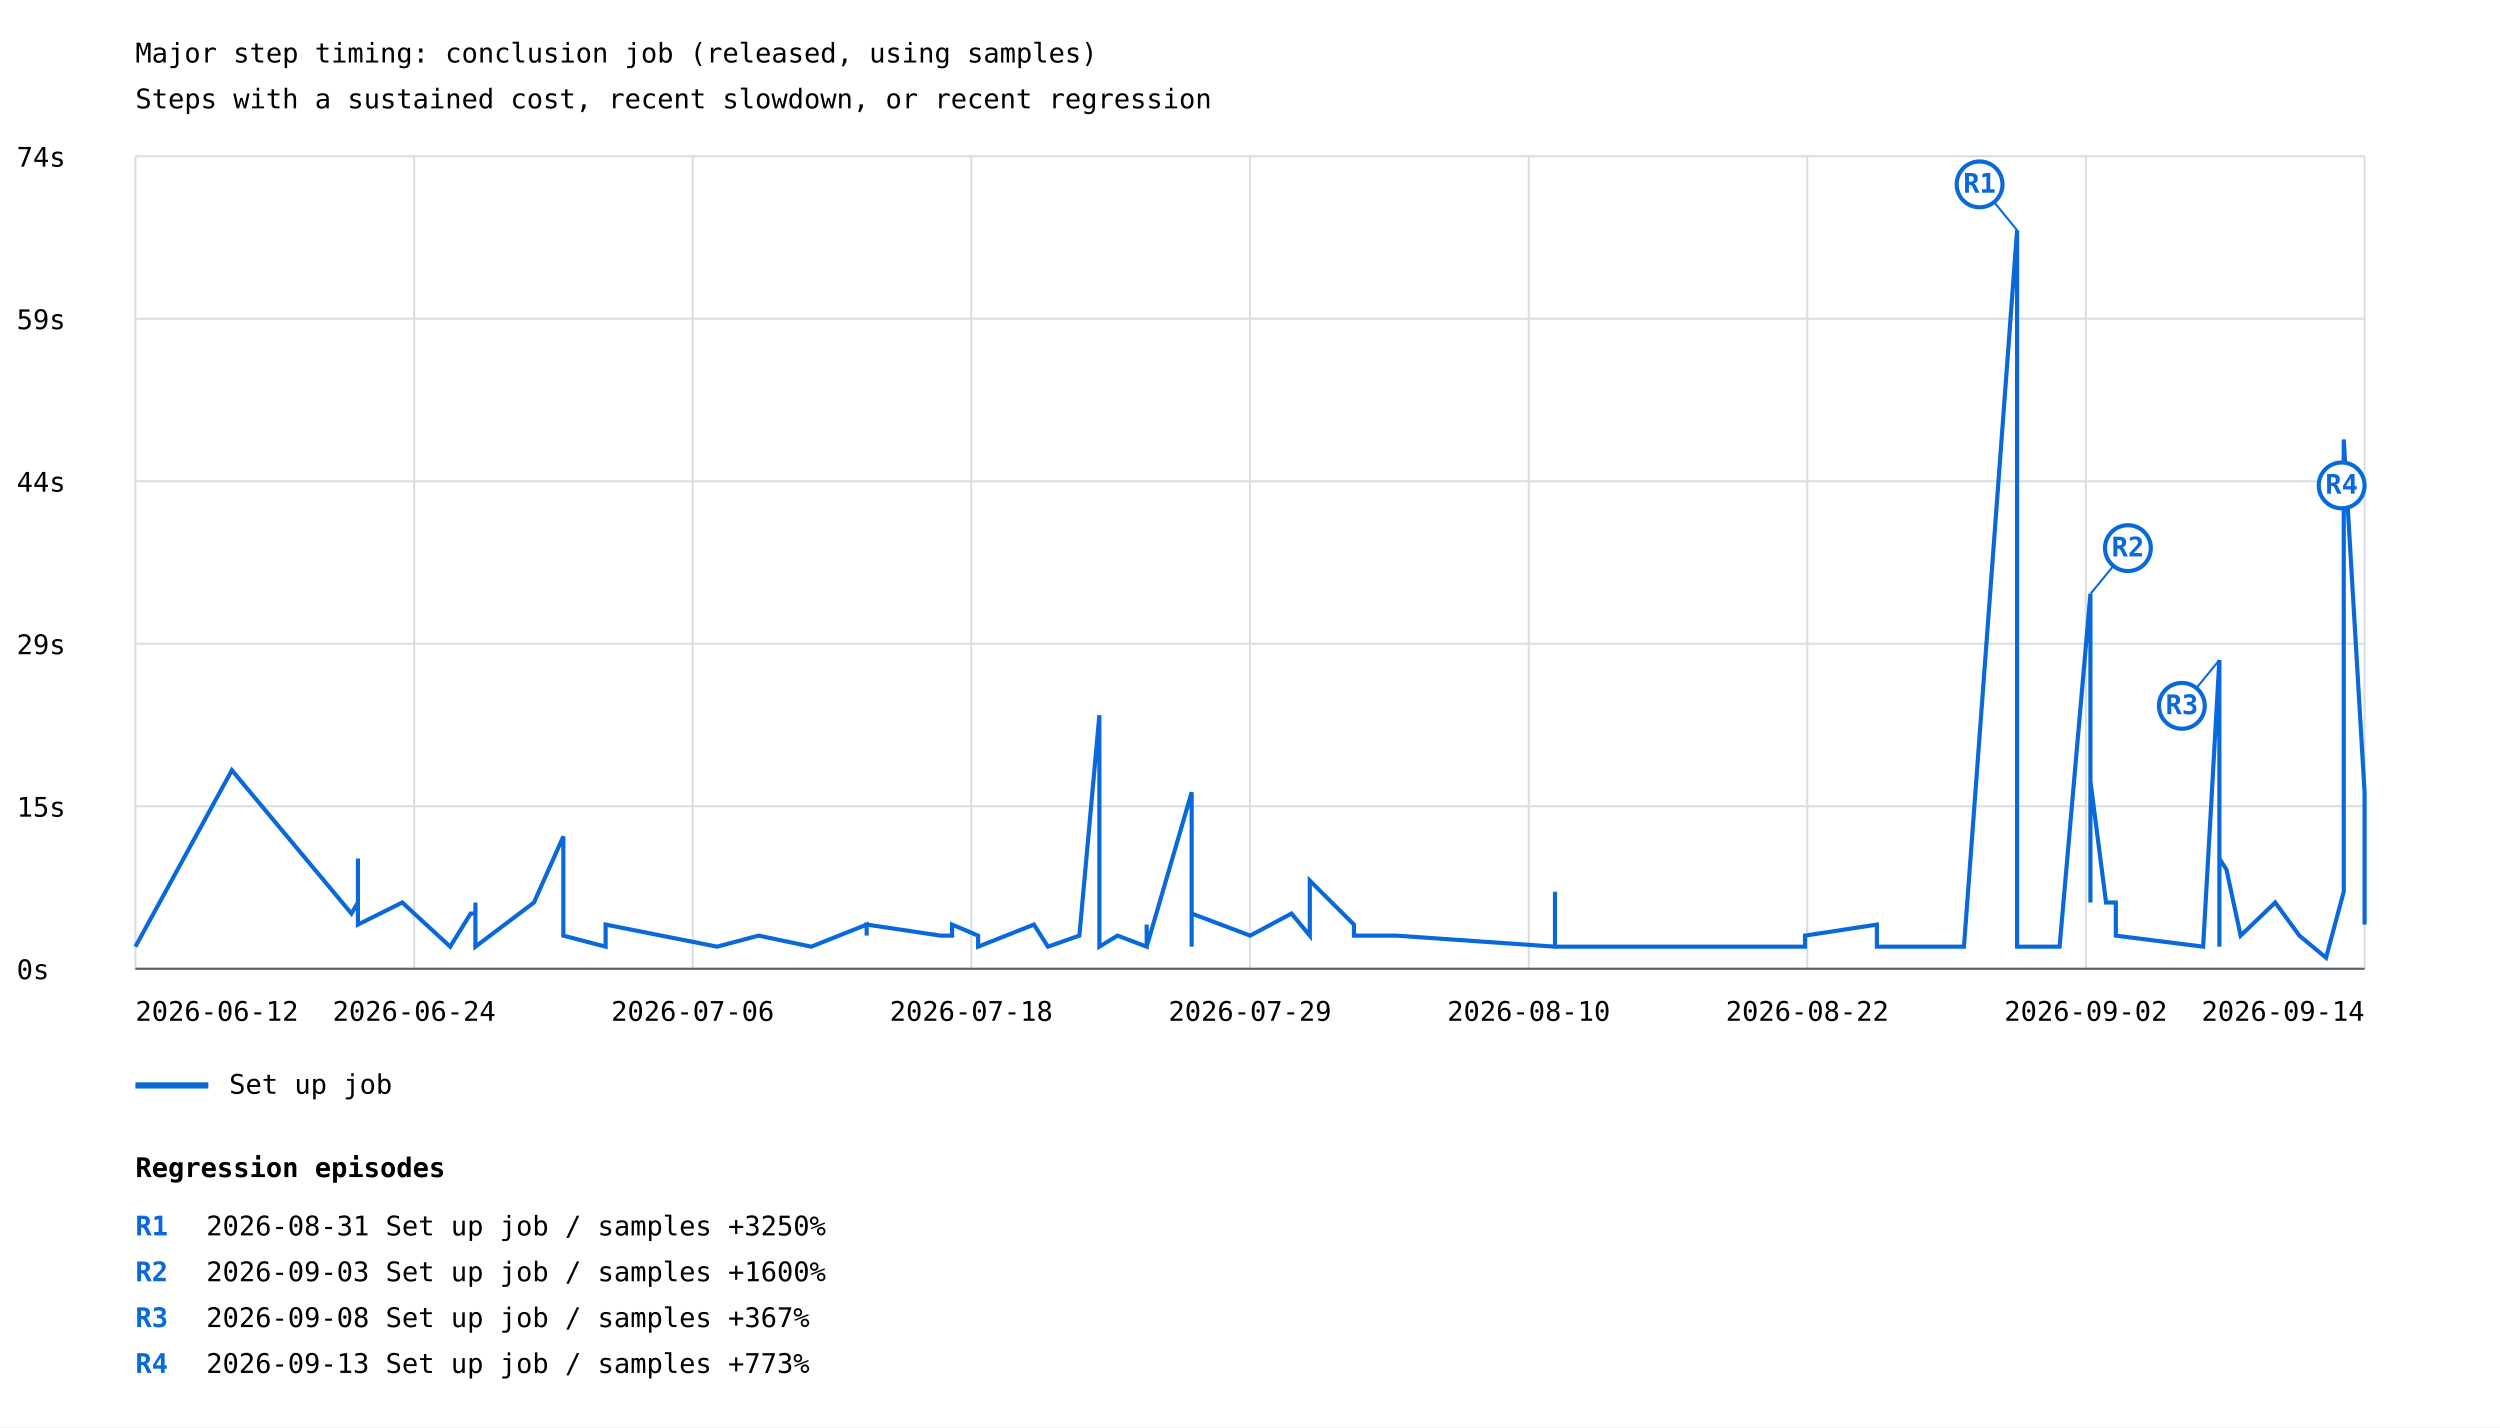
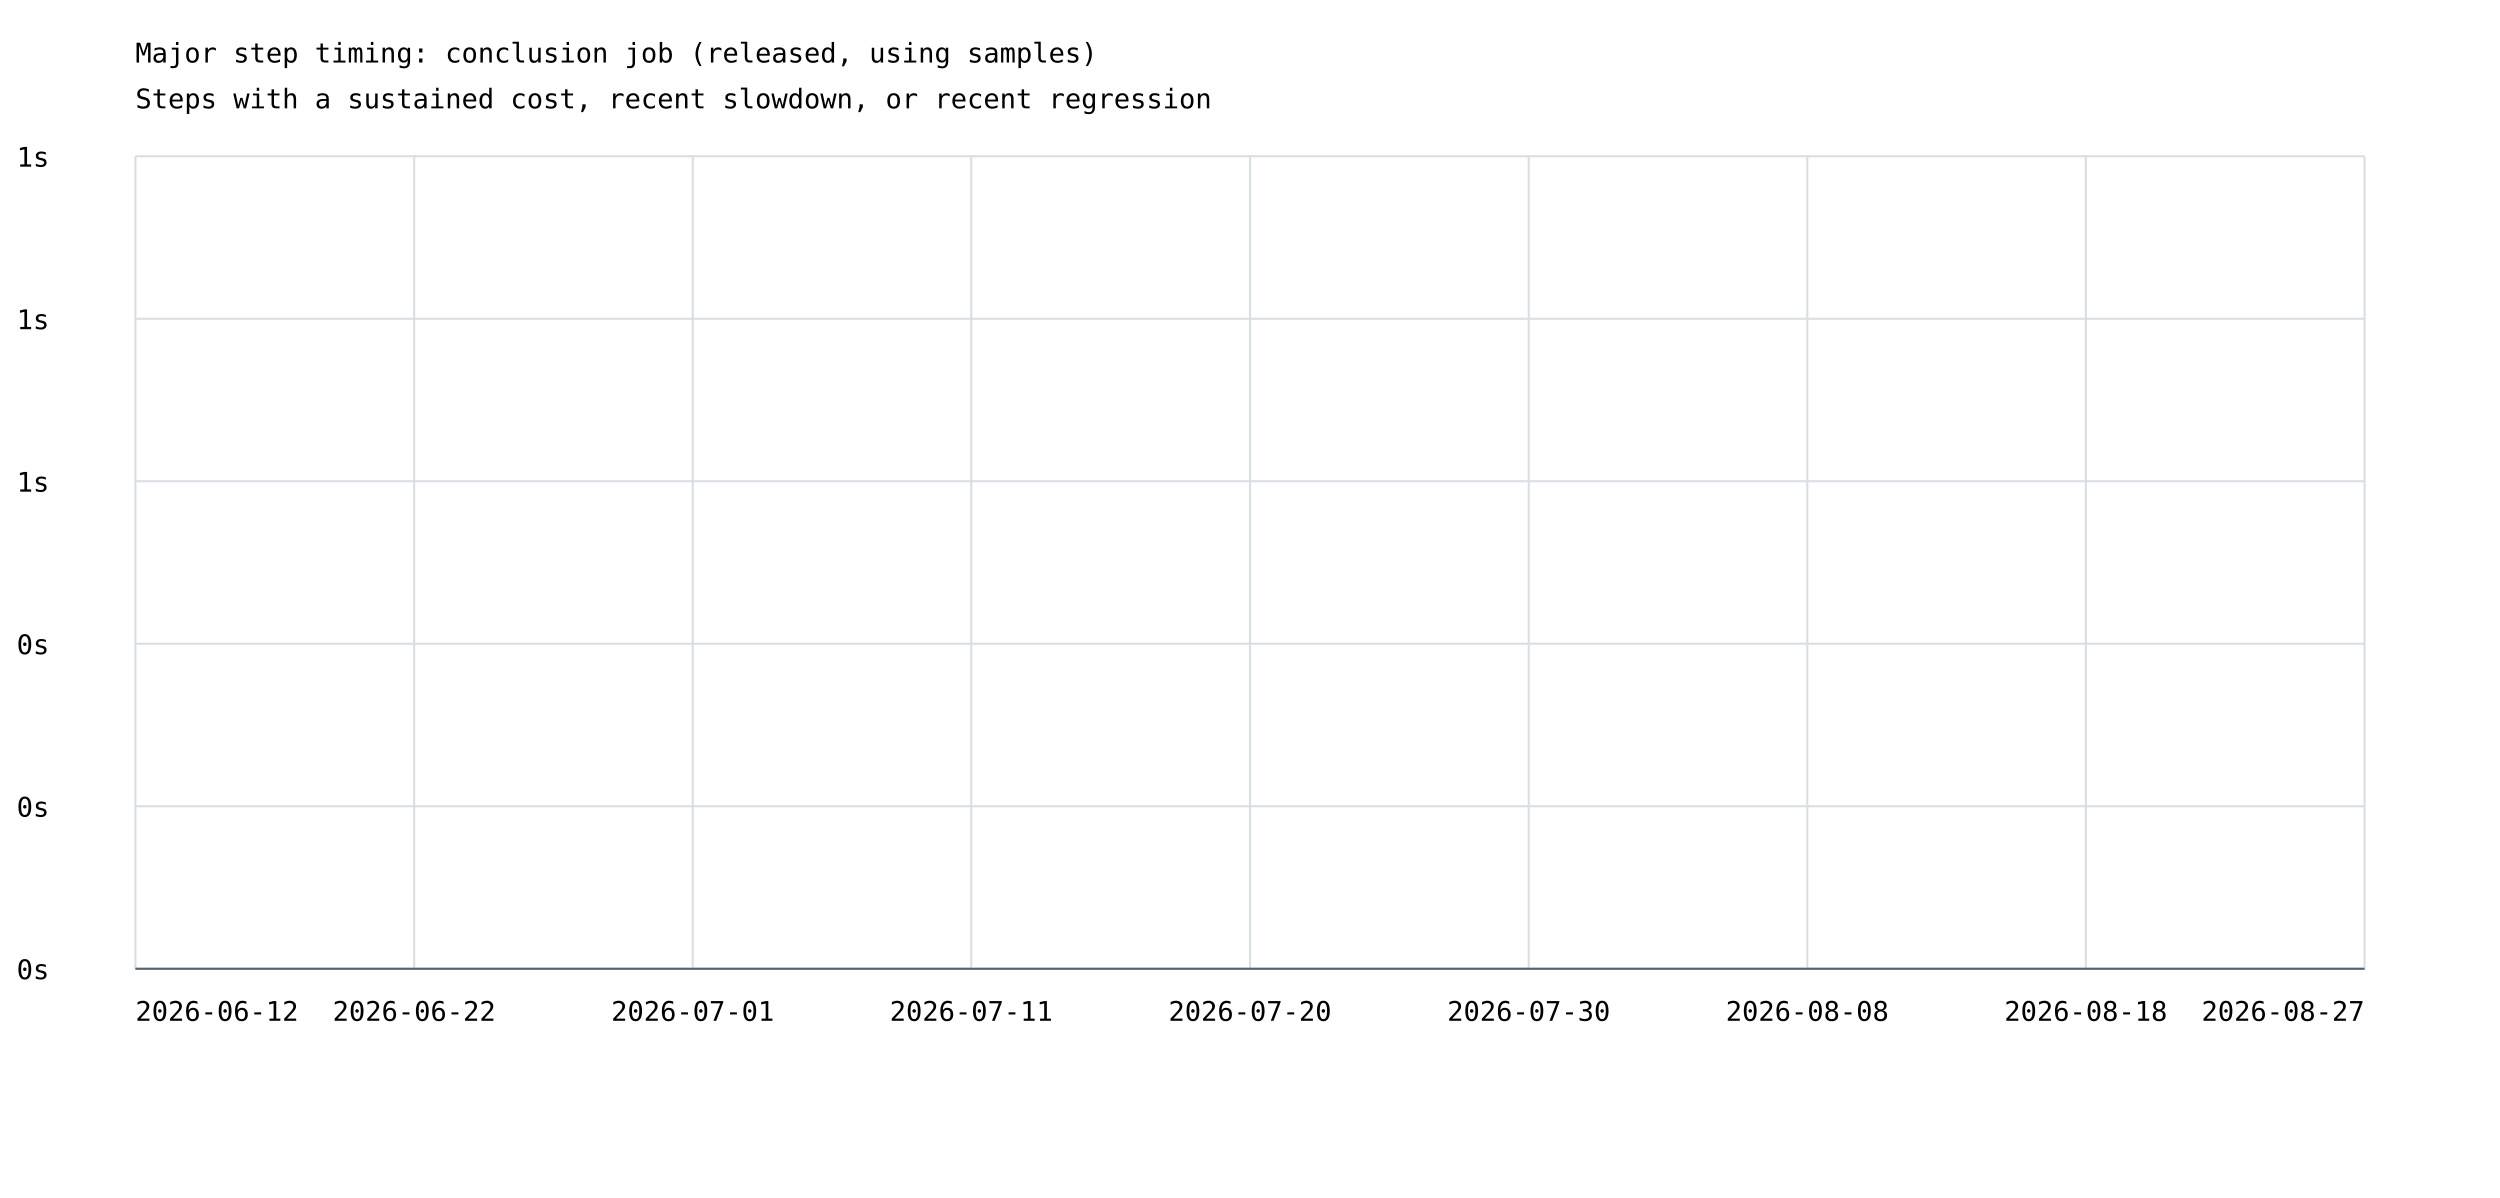
- <svg xmlns="http://www.w3.org/2000/svg" width="1200" height="685" viewBox="0 0 1200 685">
+ <svg xmlns="http://www.w3.org/2000/svg" width="1200" height="575" viewBox="0 0 1200 575">
  <rect width="100%" height="100%" fill="white" />
  <style>text{font-family:ui-monospace,monospace;font-size:13px}.axis{stroke:#57606a;stroke-width:1}.grid{stroke:#d8dee4;stroke-width:1}</style>
  <text x="65" y="30" font-size="20">Major step timing: conclusion job (released, using samples)</text>
  <text x="65" y="52">Steps with a sustained cost, recent slowdown, or recent regression</text>
  <line class="grid" x1="65" y1="465.0" x2="1135" y2="465.0" />
  <text x="8" y="470.0">0s</text>
  <line class="grid" x1="65" y1="387.0" x2="1135" y2="387.0" />
-   <text x="8" y="392.0">15s</text>
+   <text x="8" y="392.0">0s</text>
  <line class="grid" x1="65" y1="309.0" x2="1135" y2="309.0" />
-   <text x="8" y="314.0">29s</text>
+   <text x="8" y="314.0">0s</text>
  <line class="grid" x1="65" y1="231.0" x2="1135" y2="231.0" />
-   <text x="8" y="236.0">44s</text>
+   <text x="8" y="236.0">1s</text>
  <line class="grid" x1="65" y1="153.0" x2="1135" y2="153.0" />
-   <text x="8" y="158.0">59s</text>
+   <text x="8" y="158.0">1s</text>
  <line class="grid" x1="65" y1="75.0" x2="1135" y2="75.0" />
-   <text x="8" y="80.0">74s</text>
+   <text x="8" y="80.0">1s</text>
  <line class="grid" x1="65.0" y1="75" x2="65.0" y2="465" />
  <line class="grid" x1="198.8" y1="75" x2="198.8" y2="465" />
  <line class="grid" x1="332.5" y1="75" x2="332.5" y2="465" />
  <line class="grid" x1="466.2" y1="75" x2="466.2" y2="465" />
  <line class="grid" x1="600.0" y1="75" x2="600.0" y2="465" />
  <line class="grid" x1="733.8" y1="75" x2="733.8" y2="465" />
  <line class="grid" x1="867.5" y1="75" x2="867.5" y2="465" />
  <line class="grid" x1="1001.2" y1="75" x2="1001.2" y2="465" />
  <line class="grid" x1="1135.0" y1="75" x2="1135.0" y2="465" />
-   <polyline points="65.0,454.4 111.3,369.7 168.7,438.5 171.8,433.2 171.8,438.5 171.8,428.0 171.8,433.2 171.8,433.2 171.8,412.1 171.8,443.8 193.1,433.2 216.1,454.4 225.9,438.5 228.2,438.5 228.2,443.8 228.2,438.5 228.2,433.2 228.2,454.4 228.2,449.1 228.2,454.4 228.2,449.1 228.2,454.4 228.2,449.1 228.2,454.4 228.2,449.1 228.2,449.1 228.2,454.4 228.2,449.1 228.2,449.1 228.2,454.4 228.2,449.1 228.2,454.4 228.2,449.1 228.2,454.4 256.3,433.2 270.4,401.5 270.4,449.1 290.7,454.4 290.7,454.4 290.7,449.1 290.7,443.8 344.2,454.4 364.1,449.1 364.1,449.1 364.1,449.1 389.4,454.4 389.4,454.4 416.0,443.8 416.0,449.1 416.0,443.8 451.5,449.1 457.0,449.1 457.0,443.8 469.5,449.1 469.5,454.4 496.3,443.8 496.3,443.8 496.3,443.8 503.0,454.4 518.1,449.1 518.1,449.1 527.7,343.3 527.7,449.1 527.7,454.4 527.7,449.1 527.7,454.4 536.4,449.1 550.4,454.4 550.4,443.8 550.4,454.4 550.4,454.4 572.0,380.3 572.0,438.5 572.0,385.6 572.0,443.8 572.0,438.5 572.0,454.4 572.0,433.2 572.0,438.5 600.1,449.1 600.1,449.1 619.9,438.5 628.7,449.1 628.7,438.5 628.7,422.7 649.9,443.8 649.9,449.1 670.2,449.1 746.4,454.4 746.4,443.8 746.4,449.1 746.4,449.1 746.4,449.1 746.4,443.8 746.4,428.0 746.4,454.4 866.4,454.4 866.4,454.4 866.4,449.1 900.9,443.8 900.9,454.4 932.7,454.4 942.7,454.4 968.2,110.5 968.2,454.4 968.2,449.1 968.2,449.1 968.2,454.4 988.6,454.4 1003.4,285.1 1003.4,433.2 1003.4,428.0 1003.4,433.2 1003.4,375.0 1010.9,433.2 1015.6,433.2 1015.6,449.1 1057.5,454.4 1065.3,316.8 1065.3,438.5 1065.3,422.7 1065.3,454.4 1065.3,438.5 1065.3,428.0 1065.3,449.1 1065.3,412.1 1068.7,417.4 1075.5,449.1 1092.1,433.2 1103.7,449.1 1116.5,459.7 1125.0,428.0 1125.0,211.0 1135.0,380.3 1135.0,443.8" fill="none" stroke="#0969da" stroke-width="2" />
-   <line x1="968.2" y1="110.5" x2="950.2" y2="88.5" stroke="#0969da" stroke-width="1" />
-   <circle cx="950.2" cy="88.5" r="11" fill="white" stroke="#0969da" stroke-width="2" />
-   <text x="950.2" y="92.5" fill="#0969da" font-size="10" font-weight="bold" text-anchor="middle">R1</text>
-   <line x1="1003.4" y1="285.1" x2="1021.4" y2="263.1" stroke="#0969da" stroke-width="1" />
-   <circle cx="1021.4" cy="263.1" r="11" fill="white" stroke="#0969da" stroke-width="2" />
-   <text x="1021.4" y="267.1" fill="#0969da" font-size="10" font-weight="bold" text-anchor="middle">R2</text>
-   <line x1="1065.3" y1="316.8" x2="1047.3" y2="338.8" stroke="#0969da" stroke-width="1" />
-   <circle cx="1047.3" cy="338.8" r="11" fill="white" stroke="#0969da" stroke-width="2" />
-   <text x="1047.3" y="342.8" fill="#0969da" font-size="10" font-weight="bold" text-anchor="middle">R3</text>
-   <line x1="1125.0" y1="211.0" x2="1124.0" y2="233.0" stroke="#0969da" stroke-width="1" />
-   <circle cx="1124.0" cy="233.0" r="11" fill="white" stroke="#0969da" stroke-width="2" />
-   <text x="1124.0" y="237.0" fill="#0969da" font-size="10" font-weight="bold" text-anchor="middle">R4</text>
-   <line x1="65" y1="521" x2="100" y2="521" stroke="#0969da" stroke-width="3" />
-   <text x="110" y="525">Set up job</text>
  <text x="65.0" y="490" text-anchor="start">2026-06-12</text>
-   <text x="198.8" y="490" text-anchor="middle">2026-06-24</text>
-   <text x="332.5" y="490" text-anchor="middle">2026-07-06</text>
-   <text x="466.2" y="490" text-anchor="middle">2026-07-18</text>
-   <text x="600.0" y="490" text-anchor="middle">2026-07-29</text>
-   <text x="733.8" y="490" text-anchor="middle">2026-08-10</text>
-   <text x="867.5" y="490" text-anchor="middle">2026-08-22</text>
-   <text x="1001.2" y="490" text-anchor="middle">2026-09-02</text>
-   <text x="1135.0" y="490" text-anchor="end">2026-09-14</text>
+   <text x="198.8" y="490" text-anchor="middle">2026-06-22</text>
+   <text x="332.5" y="490" text-anchor="middle">2026-07-01</text>
+   <text x="466.2" y="490" text-anchor="middle">2026-07-11</text>
+   <text x="600.0" y="490" text-anchor="middle">2026-07-20</text>
+   <text x="733.8" y="490" text-anchor="middle">2026-07-30</text>
+   <text x="867.5" y="490" text-anchor="middle">2026-08-08</text>
+   <text x="1001.2" y="490" text-anchor="middle">2026-08-18</text>
+   <text x="1135.0" y="490" text-anchor="end">2026-08-27</text>
  <line class="axis" x1="65" y1="465" x2="1135" y2="465" />
-   <text x="65" y="565" font-size="16" font-weight="bold">Regression episodes</text>
-   <text x="65" y="593" fill="#0969da" font-weight="bold">R1</text>
-   <text x="99" y="593">2026-08-31  Set up job / samples  +3250%</text>
-   <text x="65" y="615" fill="#0969da" font-weight="bold">R2</text>
-   <text x="99" y="615">2026-09-03  Set up job / samples  +1600%</text>
-   <text x="65" y="637" fill="#0969da" font-weight="bold">R3</text>
-   <text x="99" y="637">2026-09-08  Set up job / samples  +367%</text>
-   <text x="65" y="659" fill="#0969da" font-weight="bold">R4</text>
-   <text x="99" y="659">2026-09-13  Set up job / samples  +773%</text>
</svg>
